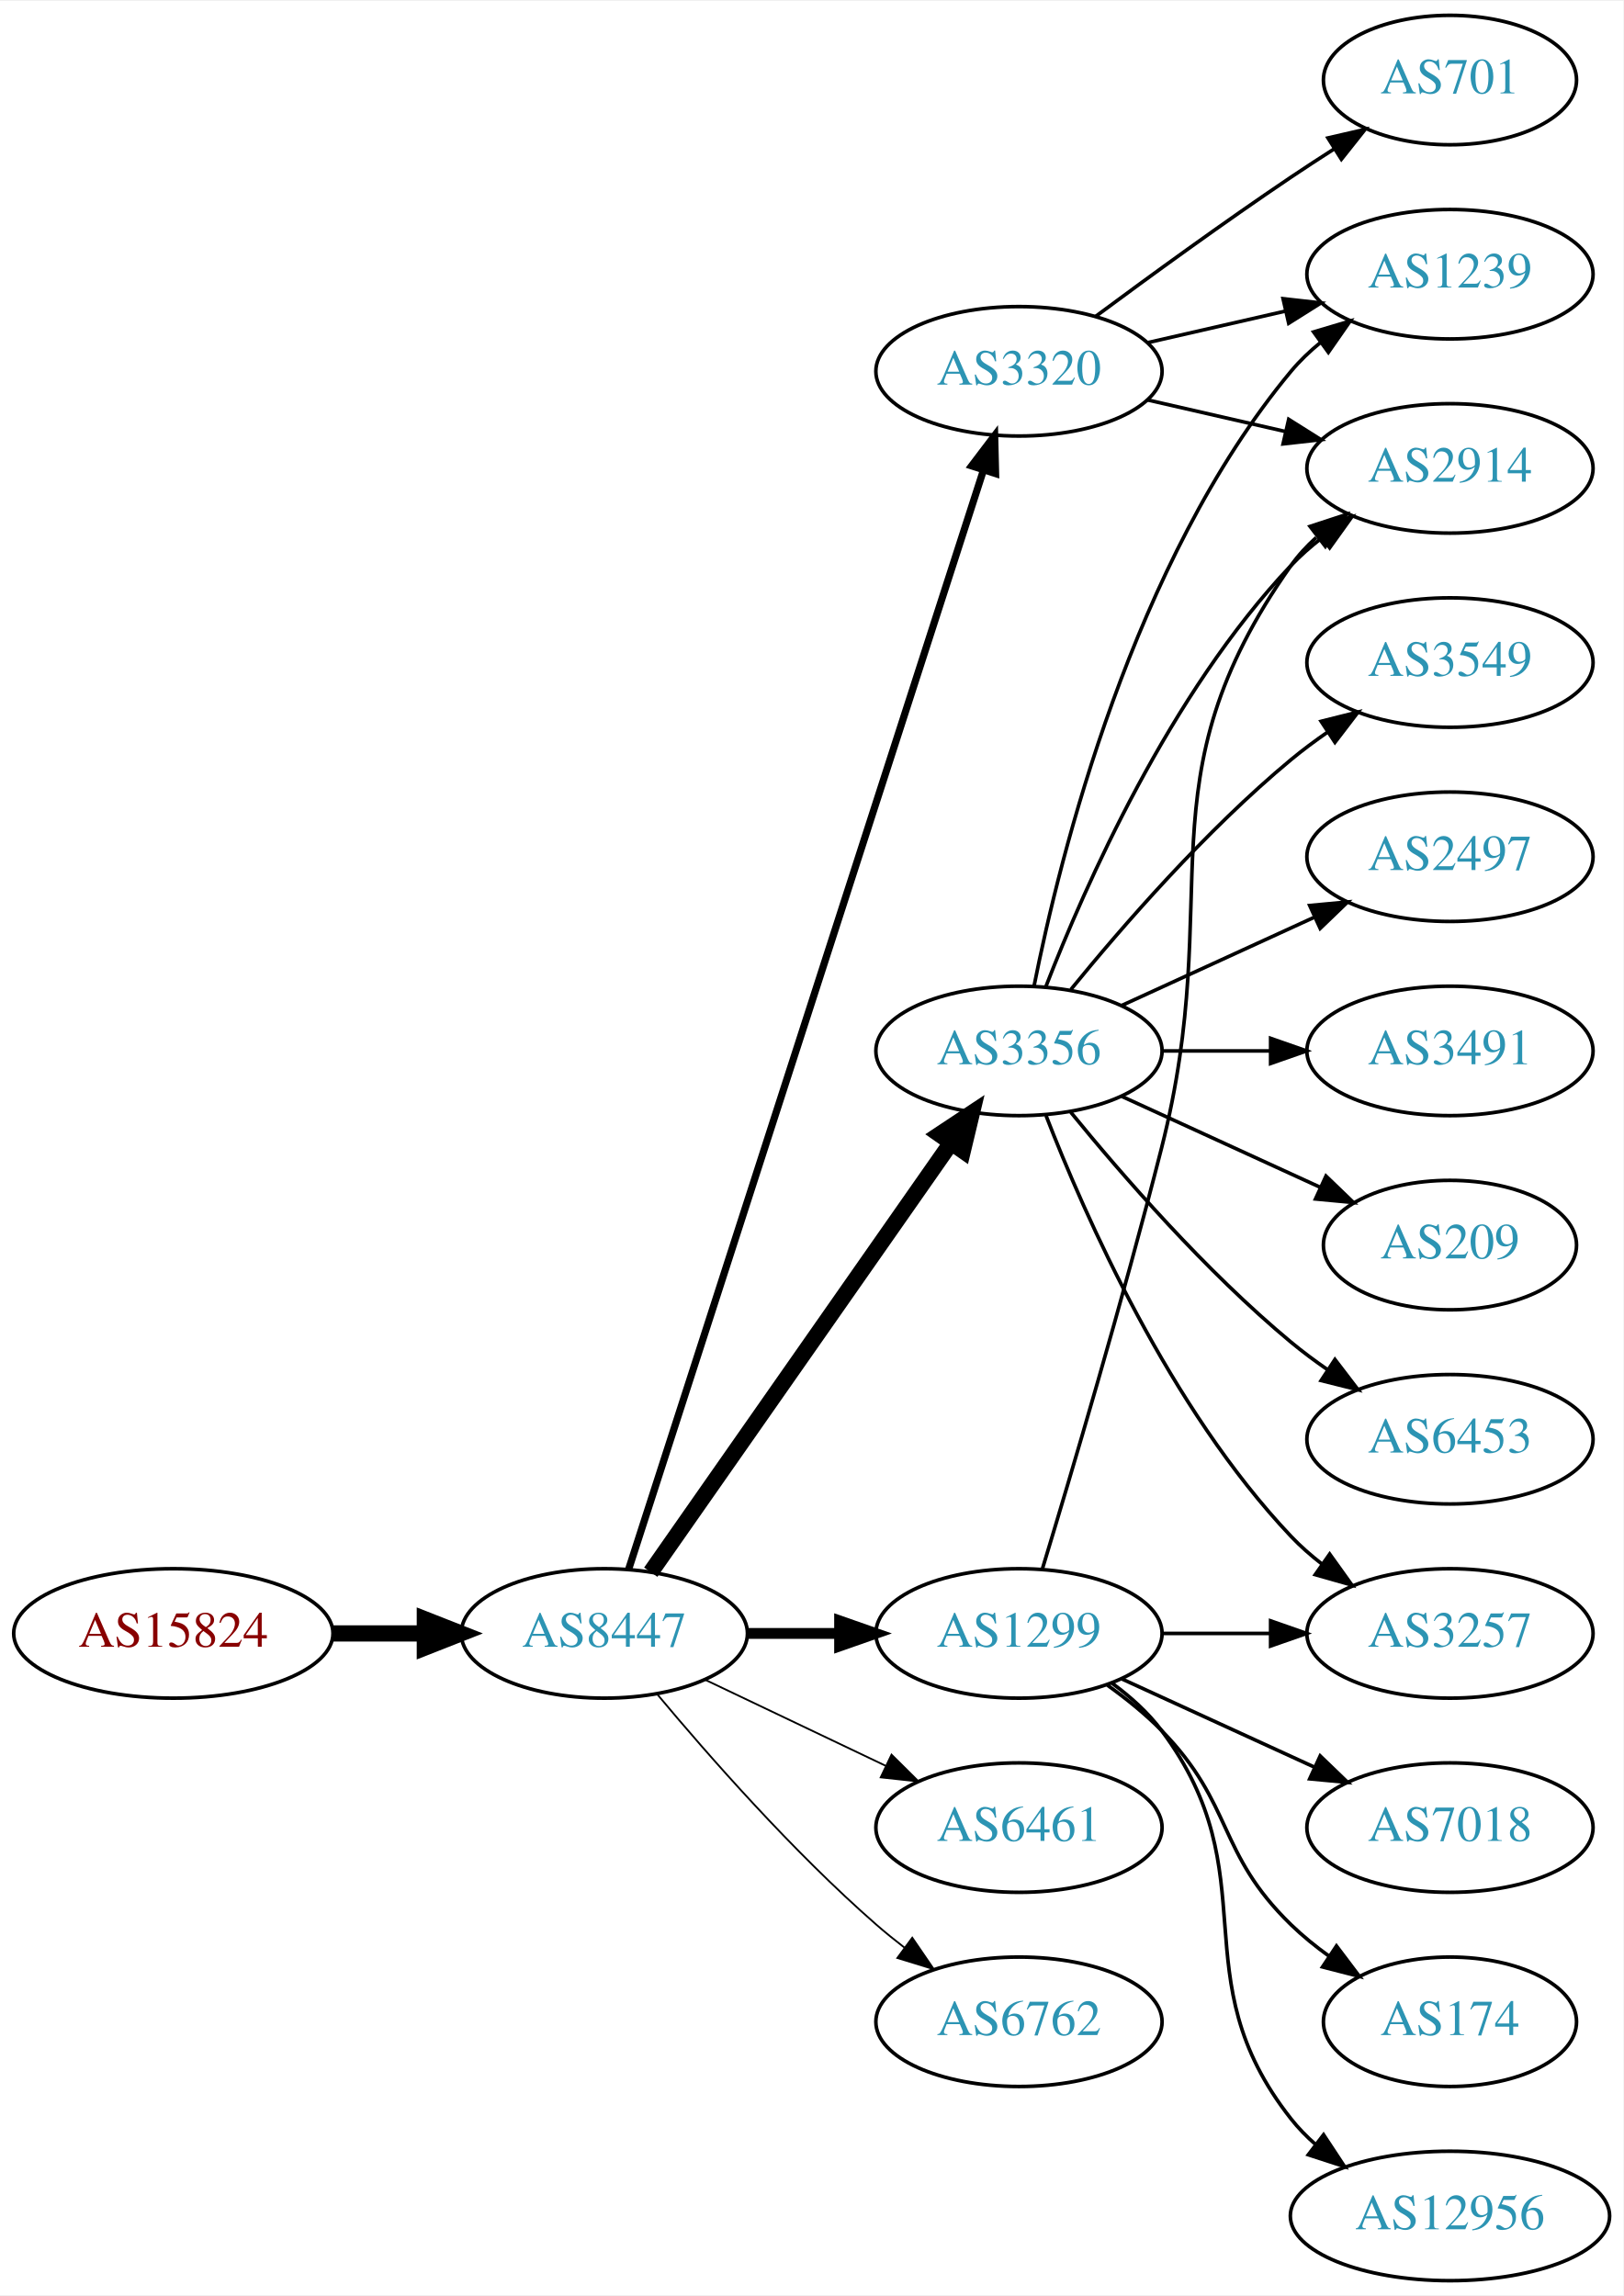
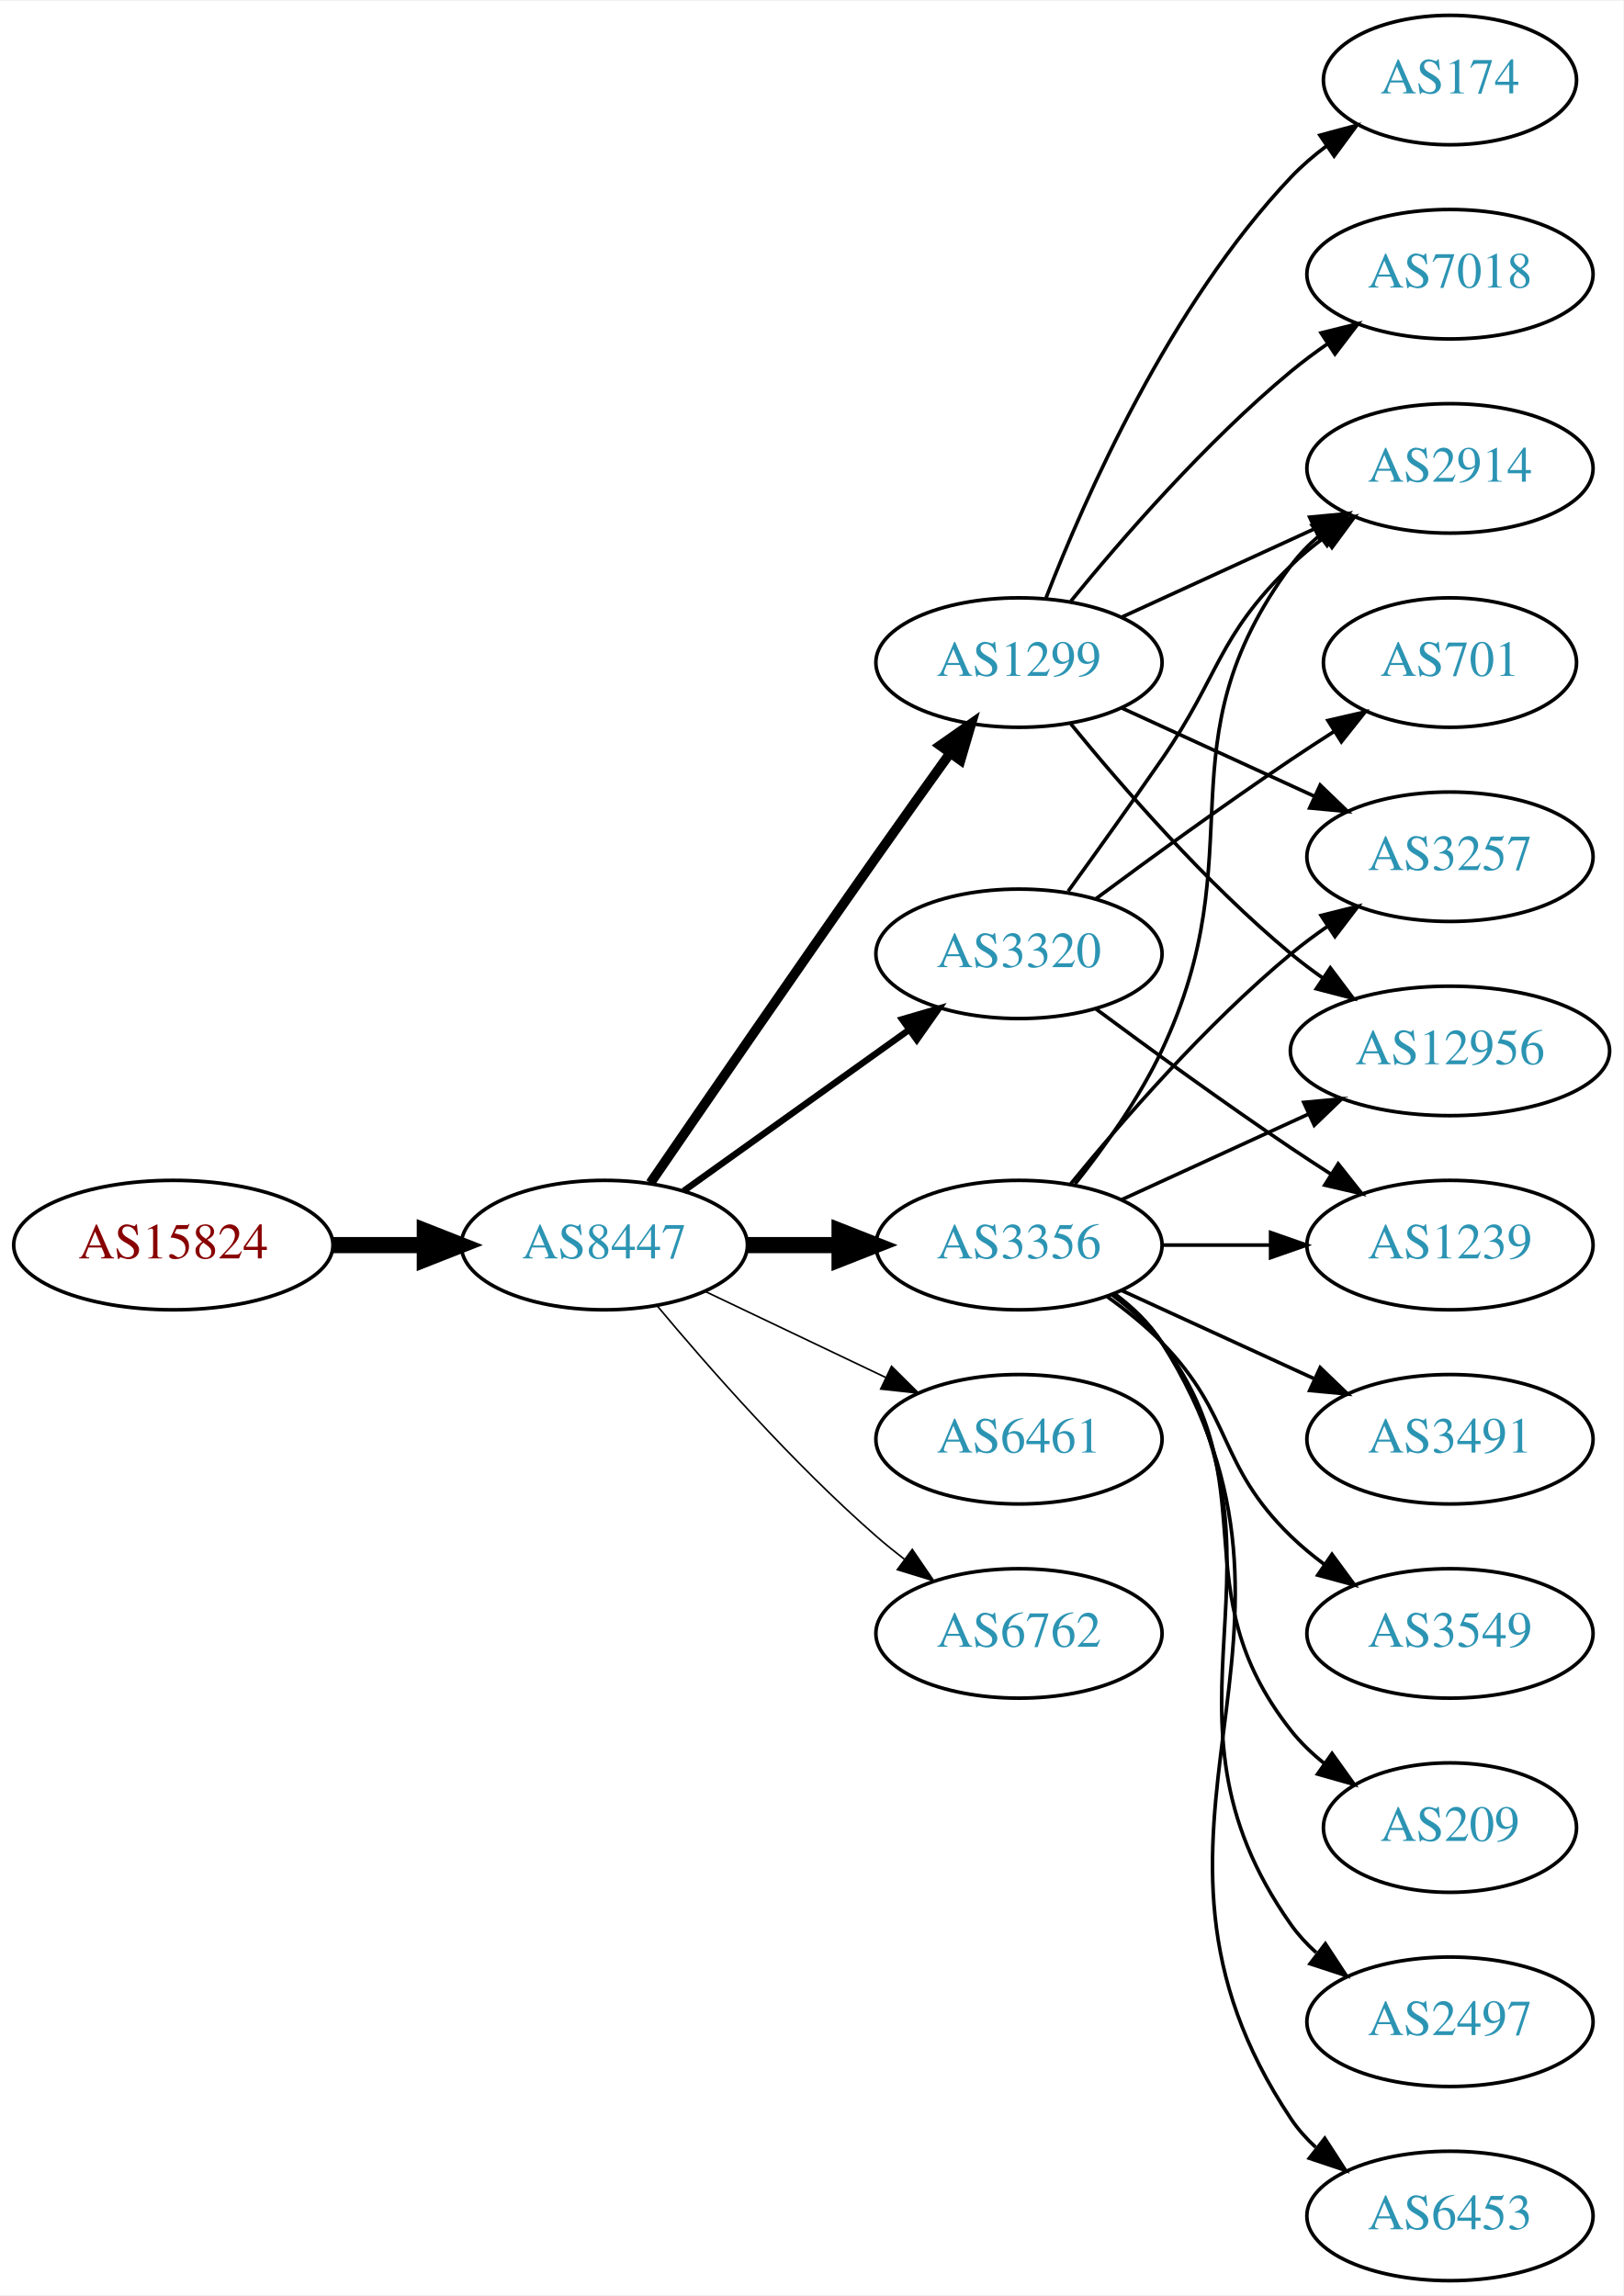
<svg xmlns="http://www.w3.org/2000/svg" xmlns:xlink="http://www.w3.org/1999/xlink" width="451pt" height="638pt" viewBox="0.00 0.00 451.37 638.00">
  <g id="graph0" class="graph" transform="scale(1 1) rotate(0) translate(4 634)">
    <polygon fill="white" stroke="none" points="-4,4 -4,-634 447.37,-634 447.37,4 -4,4" />
    <g id="node1" class="node">
      <g id="a_node1">
        <a xlink:href="/asn/15824" xlink:title="AS15824 ~ A1 Telekom Austria AG [AT]">
-           <ellipse fill="#ffffff" stroke="black" cx="44.196" cy="-180" rx="44.393" ry="18" />
-           <text text-anchor="middle" x="44.196" y="-176.3" font-family="Times,serif" font-size="14.00" fill="#880000">AS15824</text>
+           <ellipse fill="#ffffff" stroke="black" cx="44.196" cy="-288" rx="44.393" ry="18" />
+           <text text-anchor="middle" x="44.196" y="-284.3" font-family="Times,serif" font-size="14.00" fill="#880000">AS15824</text>
        </a>
      </g>
    </g>
    <g id="node2" class="node">
      <g id="a_node2">
        <a xlink:href="/asn/8447" xlink:title="AS8447 ~ A1 Telekom Austria AG [AT]">
-           <ellipse fill="#ffffff" stroke="black" cx="164.039" cy="-180" rx="39.794" ry="18" />
-           <text text-anchor="middle" x="164.039" y="-176.3" font-family="Times,serif" font-size="14.00" fill="#2c94b3">AS8447</text>
+           <ellipse fill="#ffffff" stroke="black" cx="164.039" cy="-288" rx="39.794" ry="18" />
+           <text text-anchor="middle" x="164.039" y="-284.3" font-family="Times,serif" font-size="14.00" fill="#2c94b3">AS8447</text>
        </a>
      </g>
    </g>
    <g id="edge1" class="edge">
-       <path fill="none" stroke="black" stroke-width="4.5" d="M88.407,-180C96.72,-180 105.482,-180 113.965,-180" />
-       <polygon fill="black" stroke="black" stroke-width="4.5" points="114.123,-183.938 124.123,-180 114.123,-176.063 114.123,-183.938" />
+       <path fill="none" stroke="black" stroke-width="4.5" d="M88.407,-288C96.72,-288 105.482,-288 113.965,-288" />
+       <polygon fill="black" stroke="black" stroke-width="4.5" points="114.123,-291.938 124.123,-288 114.123,-284.063 114.123,-291.938" />
    </g>
    <g id="node3" class="node">
      <g id="a_node3">
-         <a xlink:href="/asn/3320" xlink:title="AS3320 ~ DTAG [DE]">
-           <ellipse fill="#ffffff" stroke="black" cx="279.332" cy="-531" rx="39.794" ry="18" />
-           <text text-anchor="middle" x="279.332" y="-527.3" font-family="Times,serif" font-size="14.00" fill="#2c94b3">AS3320</text>
+         <a xlink:href="/asn/3356" xlink:title="AS3356 ~ Level 3 Parent, LLC [US]">
+           <ellipse fill="#ffffff" stroke="black" cx="279.332" cy="-288" rx="39.794" ry="18" />
+           <text text-anchor="middle" x="279.332" y="-284.3" font-family="Times,serif" font-size="14.00" fill="#2c94b3">AS3356</text>
        </a>
      </g>
    </g>
    <g id="edge2" class="edge">
-       <path fill="none" stroke="black" stroke-width="2" d="M170.813,-197.889C189.298,-255.16 247.113,-434.279 269.424,-503.403" />
-       <polygon fill="black" stroke="black" stroke-width="2" points="266.167,-504.706 272.569,-513.147 272.828,-502.556 266.167,-504.706" />
+       <path fill="none" stroke="black" stroke-width="4.5" d="M203.711,-288C211.914,-288 220.678,-288 229.21,-288" />
+       <polygon fill="black" stroke="black" stroke-width="4.5" points="229.449,-291.938 239.449,-288 229.449,-284.063 229.449,-291.938" />
    </g>
    <g id="node4" class="node">
      <g id="a_node4">
-         <a xlink:href="/asn/3356" xlink:title="AS3356 ~ Level 3 Parent, LLC [US]">
-           <ellipse fill="#ffffff" stroke="black" cx="279.332" cy="-342" rx="39.794" ry="18" />
-           <text text-anchor="middle" x="279.332" y="-338.3" font-family="Times,serif" font-size="14.00" fill="#2c94b3">AS3356</text>
+         <a xlink:href="/asn/1299" xlink:title="AS1299 ~ Telia Carrier [EU]">
+           <ellipse fill="#ffffff" stroke="black" cx="279.332" cy="-450" rx="39.794" ry="18" />
+           <text text-anchor="middle" x="279.332" y="-446.3" font-family="Times,serif" font-size="14.00" fill="#2c94b3">AS1299</text>
        </a>
      </g>
    </g>
    <g id="edge3" class="edge">
-       <path fill="none" stroke="black" stroke-width="4.5" d="M176.949,-197.031C196.871,-225.517 237.06,-282.985 260.41,-316.374" />
-       <polygon fill="black" stroke="black" stroke-width="4.5" points="257.282,-318.772 266.24,-324.71 263.736,-314.258 257.282,-318.772" />
+       <path fill="none" stroke="black" stroke-width="2.7" d="M176.846,-305.269C191.489,-326.642 217.262,-364.12 239.685,-396 246.32,-405.433 253.67,-415.739 260.164,-424.795" />
+       <polygon fill="black" stroke="black" stroke-width="2.7" points="257.399,-426.946 266.076,-433.026 263.085,-422.862 257.399,-426.946" />
    </g>
    <g id="node5" class="node">
      <g id="a_node5">
-         <a xlink:href="/asn/1299" xlink:title="AS1299 ~ Telia Carrier [EU]">
-           <ellipse fill="#ffffff" stroke="black" cx="279.332" cy="-180" rx="39.794" ry="18" />
-           <text text-anchor="middle" x="279.332" y="-176.3" font-family="Times,serif" font-size="14.00" fill="#2c94b3">AS1299</text>
+         <a xlink:href="/asn/3320" xlink:title="AS3320 ~ DTAG [DE]">
+           <ellipse fill="#ffffff" stroke="black" cx="279.332" cy="-369" rx="39.794" ry="18" />
+           <text text-anchor="middle" x="279.332" y="-365.3" font-family="Times,serif" font-size="14.00" fill="#2c94b3">AS3320</text>
        </a>
      </g>
    </g>
    <g id="edge4" class="edge">
-       <path fill="none" stroke="black" stroke-width="3" d="M203.711,-180C211.914,-180 220.678,-180 229.21,-180" />
-       <polygon fill="black" stroke="black" stroke-width="3" points="229.449,-183.5 239.449,-180 229.449,-176.5 229.449,-183.5" />
+       <path fill="none" stroke="black" stroke-width="1.8" d="M186.083,-303.046C203.697,-315.639 229.036,-333.755 248.701,-347.816" />
+       <polygon fill="black" stroke="black" stroke-width="1.8" points="246.845,-350.791 257.016,-353.76 250.917,-345.097 246.845,-350.791" />
    </g>
    <g id="node6" class="node">
      <g id="a_node6">
        <a xlink:href="/asn/6461" xlink:title="AS6461 ~ Zayo Bandwidth [US]">
-           <ellipse fill="#ffffff" stroke="black" cx="279.332" cy="-126" rx="39.794" ry="18" />
-           <text text-anchor="middle" x="279.332" y="-122.3" font-family="Times,serif" font-size="14.00" fill="#2c94b3">AS6461</text>
+           <ellipse fill="#ffffff" stroke="black" cx="279.332" cy="-234" rx="39.794" ry="18" />
+           <text text-anchor="middle" x="279.332" y="-230.3" font-family="Times,serif" font-size="14.00" fill="#2c94b3">AS6461</text>
        </a>
      </g>
    </g>
    <g id="edge5" class="edge">
-       <path fill="none" stroke="black" stroke-width="0.5" d="M192.175,-167.066C207.169,-159.919 225.99,-150.948 242.213,-143.215" />
-       <polygon fill="black" stroke="black" stroke-width="0.5" points="243.895,-146.291 251.417,-138.829 240.884,-139.972 243.895,-146.291" />
+       <path fill="none" stroke="black" stroke-width="0.45" d="M192.175,-275.066C207.169,-267.919 225.99,-258.948 242.213,-251.215" />
+       <polygon fill="black" stroke="black" stroke-width="0.45" points="243.895,-254.291 251.417,-246.829 240.884,-247.972 243.895,-254.291" />
    </g>
    <g id="node7" class="node">
      <g id="a_node7">
        <a xlink:href="/asn/6762" xlink:title="AS6762 ~ TELECOM ITALIA SPARKLE S.p.A. [IT]">
-           <ellipse fill="#ffffff" stroke="black" cx="279.332" cy="-72" rx="39.794" ry="18" />
-           <text text-anchor="middle" x="279.332" y="-68.3" font-family="Times,serif" font-size="14.00" fill="#2c94b3">AS6762</text>
+           <ellipse fill="#ffffff" stroke="black" cx="279.332" cy="-180" rx="39.794" ry="18" />
+           <text text-anchor="middle" x="279.332" y="-176.3" font-family="Times,serif" font-size="14.00" fill="#2c94b3">AS6762</text>
        </a>
      </g>
    </g>
    <g id="edge6" class="edge">
-       <path fill="none" stroke="black" stroke-width="0.5" d="M178.669,-163.183C192.951,-146.071 216.498,-119.255 239.685,-99 242.151,-96.846 244.789,-94.706 247.487,-92.628" />
-       <polygon fill="black" stroke="black" stroke-width="0.5" points="249.66,-95.375 255.641,-86.63 245.512,-89.736 249.66,-95.375" />
+       <path fill="none" stroke="black" stroke-width="0.45" d="M178.669,-271.183C192.951,-254.071 216.498,-227.255 239.685,-207 242.151,-204.846 244.789,-202.706 247.487,-200.628" />
+       <polygon fill="black" stroke="black" stroke-width="0.45" points="249.66,-203.375 255.641,-194.63 245.512,-197.736 249.66,-203.375" />
    </g>
    <g id="node8" class="node">
      <g id="a_node8">
+         <a xlink:href="/asn/3549" xlink:title="AS3549 ~ Level 3 Parent, LLC [US]">
+           <ellipse fill="#ffffff" stroke="black" cx="399.174" cy="-180" rx="39.794" ry="18" />
+           <text text-anchor="middle" x="399.174" y="-176.3" font-family="Times,serif" font-size="14.00" fill="#2c94b3">AS3549</text>
+         </a>
+       </g>
+     </g>
+     <g id="edge7" class="edge">
+       <path fill="none" stroke="black" d="M303.926,-273.611C309.182,-269.852 314.513,-265.563 318.978,-261 339.151,-240.383 334.285,-227.094 354.978,-207 357.823,-204.237 360.997,-201.614 364.297,-199.166" />
+       <polygon fill="black" stroke="black" points="366.363,-201.994 372.645,-193.462 362.414,-196.214 366.363,-201.994" />
+     </g>
+     <g id="node9" class="node">
+       <g id="a_node9">
+         <a xlink:href="/asn/3257" xlink:title="AS3257 ~ GTT [DE]">
+           <ellipse fill="#ffffff" stroke="black" cx="399.174" cy="-396" rx="39.794" ry="18" />
+           <text text-anchor="middle" x="399.174" y="-392.3" font-family="Times,serif" font-size="14.00" fill="#2c94b3">AS3257</text>
+         </a>
+       </g>
+     </g>
+     <g id="edge8" class="edge">
+       <path fill="none" stroke="black" d="M293.751,-305.065C307.865,-322.375 331.28,-349.345 354.978,-369 358.194,-371.668 361.695,-374.27 365.265,-376.741" />
+       <polygon fill="black" stroke="black" points="363.343,-379.666 373.622,-382.236 367.189,-373.817 363.343,-379.666" />
+     </g>
+     <g id="node10" class="node">
+       <g id="a_node10">
+         <a xlink:href="/asn/209" xlink:title="AS209 ~ CenturyLink Communications, LLC [US]">
+           <ellipse fill="#ffffff" stroke="black" cx="399.174" cy="-126" rx="35.194" ry="18" />
+           <text text-anchor="middle" x="399.174" y="-122.3" font-family="Times,serif" font-size="14.00" fill="#2c94b3">AS209</text>
+         </a>
+       </g>
+     </g>
+     <g id="edge9" class="edge">
+       <path fill="none" stroke="black" d="M305.262,-274.118C310.338,-270.389 315.256,-265.984 318.978,-261 349.249,-220.458 323.679,-192.754 354.978,-153 357.625,-149.639 360.813,-146.583 364.245,-143.839" />
+       <polygon fill="black" stroke="black" points="366.383,-146.614 372.552,-138 362.358,-140.887 366.383,-146.614" />
+     </g>
+     <g id="node11" class="node">
+       <g id="a_node11">
+         <a xlink:href="/asn/12956" xlink:title="AS12956 ~ TELXIUS [ES]">
+           <ellipse fill="#ffffff" stroke="black" cx="399.174" cy="-342" rx="44.393" ry="18" />
+           <text text-anchor="middle" x="399.174" y="-338.3" font-family="Times,serif" font-size="14.00" fill="#2c94b3">AS12956</text>
+         </a>
+       </g>
+     </g>
+     <g id="edge10" class="edge">
+       <path fill="none" stroke="black" d="M307.96,-300.661C323.458,-307.762 343.025,-316.728 359.971,-324.494" />
+       <polygon fill="black" stroke="black" points="358.525,-327.681 369.074,-328.665 361.441,-321.317 358.525,-327.681" />
+     </g>
+     <g id="node12" class="node">
+       <g id="a_node12">
        <a xlink:href="/asn/2914" xlink:title="AS2914 ~ NTT America, Inc. [US]">
          <ellipse fill="#ffffff" stroke="black" cx="399.174" cy="-504" rx="39.794" ry="18" />
          <text text-anchor="middle" x="399.174" y="-500.3" font-family="Times,serif" font-size="14.00" fill="#2c94b3">AS2914</text>
        </a>
      </g>
    </g>
-     <g id="edge15" class="edge">
-       <path fill="none" stroke="black" d="M315.051,-523.045C327.051,-520.296 340.672,-517.175 353.364,-514.267" />
-       <polygon fill="black" stroke="black" points="354.33,-517.636 363.296,-511.991 352.767,-510.813 354.33,-517.636" />
-     </g>
-     <g id="node9" class="node">
-       <g id="a_node9">
-         <a xlink:href="/asn/1239" xlink:title="AS1239 ~ Sprint [US]">
-           <ellipse fill="#ffffff" stroke="black" cx="399.174" cy="-558" rx="39.794" ry="18" />
-           <text text-anchor="middle" x="399.174" y="-554.3" font-family="Times,serif" font-size="14.00" fill="#2c94b3">AS1239</text>
-         </a>
-       </g>
-     </g>
-     <g id="edge17" class="edge">
-       <path fill="none" stroke="black" d="M315.051,-538.955C327.051,-541.704 340.672,-544.825 353.364,-547.733" />
-       <polygon fill="black" stroke="black" points="352.767,-551.187 363.296,-550.009 354.33,-544.364 352.767,-551.187" />
-     </g>
-     <g id="node16" class="node">
-       <g id="a_node16">
-         <a xlink:href="/asn/701" xlink:title="AS701 ~ UUNET [US]">
-           <ellipse fill="#ffffff" stroke="black" cx="399.174" cy="-612" rx="35.194" ry="18" />
-           <text text-anchor="middle" x="399.174" y="-608.3" font-family="Times,serif" font-size="14.00" fill="#2c94b3">AS701</text>
-         </a>
-       </g>
-     </g>
-     <g id="edge16" class="edge">
-       <path fill="none" stroke="black" d="M300.662,-546.277C315.524,-557.304 336.269,-572.407 354.978,-585 358.795,-587.569 362.845,-590.21 366.876,-592.786" />
-       <polygon fill="black" stroke="black" points="365.245,-595.895 375.57,-598.271 368.98,-589.975 365.245,-595.895" />
-     </g>
-     <g id="edge7" class="edge">
-       <path fill="none" stroke="black" d="M286.855,-359.994C297.605,-387.728 321.262,-441.429 354.978,-477 357.564,-479.728 360.481,-482.294 363.55,-484.677" />
-       <polygon fill="black" stroke="black" points="361.704,-487.658 371.898,-490.543 365.728,-481.93 361.704,-487.658" />
-     </g>
-     <g id="edge8" class="edge">
-       <path fill="none" stroke="black" d="M283.53,-360.073C290.694,-396.141 310.968,-478.125 354.978,-531 357.383,-533.889 360.179,-536.563 363.172,-539.013" />
-       <polygon fill="black" stroke="black" points="361.26,-541.95 371.415,-544.973 365.361,-536.277 361.26,-541.95" />
-     </g>
-     <g id="node10" class="node">
-       <g id="a_node10">
-         <a xlink:href="/asn/3549" xlink:title="AS3549 ~ Level 3 Parent, LLC [US]">
-           <ellipse fill="#ffffff" stroke="black" cx="399.174" cy="-450" rx="39.794" ry="18" />
-           <text text-anchor="middle" x="399.174" y="-446.3" font-family="Times,serif" font-size="14.00" fill="#2c94b3">AS3549</text>
-         </a>
-       </g>
-     </g>
-     <g id="edge9" class="edge">
-       <path fill="none" stroke="black" d="M293.751,-359.065C307.865,-376.375 331.28,-403.345 354.978,-423 358.194,-425.668 361.695,-428.27 365.265,-430.741" />
-       <polygon fill="black" stroke="black" points="363.343,-433.666 373.622,-436.236 367.189,-427.817 363.343,-433.666" />
-     </g>
-     <g id="node11" class="node">
-       <g id="a_node11">
-         <a xlink:href="/asn/2497" xlink:title="AS2497 ~ Internet Initiative Japan Inc. [JP]">
-           <ellipse fill="#ffffff" stroke="black" cx="399.174" cy="-396" rx="39.794" ry="18" />
-           <text text-anchor="middle" x="399.174" y="-392.3" font-family="Times,serif" font-size="14.00" fill="#2c94b3">AS2497</text>
-         </a>
-       </g>
-     </g>
-     <g id="edge10" class="edge">
-       <path fill="none" stroke="black" d="M307.96,-354.661C323.917,-361.973 344.188,-371.261 361.471,-379.181" />
-       <polygon fill="black" stroke="black" points="360.169,-382.435 370.718,-383.419 363.085,-376.071 360.169,-382.435" />
-     </g>
-     <g id="node12" class="node">
-       <g id="a_node12">
-         <a xlink:href="/asn/3491" xlink:title="AS3491 ~ PCCW Global, Inc. [US]">
-           <ellipse fill="#ffffff" stroke="black" cx="399.174" cy="-342" rx="39.794" ry="18" />
-           <text text-anchor="middle" x="399.174" y="-338.3" font-family="Times,serif" font-size="14.00" fill="#2c94b3">AS3491</text>
-         </a>
-       </g>
-     </g>
    <g id="edge11" class="edge">
-       <path fill="none" stroke="black" d="M319.244,-342C328.798,-342 339.147,-342 349.11,-342" />
-       <polygon fill="black" stroke="black" points="349.302,-345.5 359.302,-342 349.302,-338.5 349.302,-345.5" />
+       <path fill="none" stroke="black" d="M294.932,-304.991C303.019,-315.155 312.681,-328.655 318.978,-342 345.477,-398.159 318.075,-427.059 354.978,-477 357.212,-480.023 359.894,-482.786 362.815,-485.293" />
+       <polygon fill="black" stroke="black" points="360.841,-488.186 370.959,-491.331 365.01,-482.563 360.841,-488.186" />
    </g>
    <g id="node13" class="node">
      <g id="a_node13">
-         <a xlink:href="/asn/209" xlink:title="AS209 ~ CenturyLink Communications, LLC [US]">
-           <ellipse fill="#ffffff" stroke="black" cx="399.174" cy="-288" rx="35.194" ry="18" />
-           <text text-anchor="middle" x="399.174" y="-284.3" font-family="Times,serif" font-size="14.00" fill="#2c94b3">AS209</text>
+         <a xlink:href="/asn/2497" xlink:title="AS2497 ~ Internet Initiative Japan Inc. [JP]">
+           <ellipse fill="#ffffff" stroke="black" cx="399.174" cy="-72" rx="39.794" ry="18" />
+           <text text-anchor="middle" x="399.174" y="-68.3" font-family="Times,serif" font-size="14.00" fill="#2c94b3">AS2497</text>
        </a>
      </g>
    </g>
    <g id="edge12" class="edge">
-       <path fill="none" stroke="black" d="M307.96,-329.339C324.377,-321.817 345.358,-312.202 362.955,-304.139" />
-       <polygon fill="black" stroke="black" points="364.7,-307.189 372.332,-299.842 361.783,-300.826 364.7,-307.189" />
+       <path fill="none" stroke="black" d="M305.651,-274.393C310.707,-270.649 315.518,-266.169 318.978,-261 360.003,-199.706 312.399,-159.225 354.978,-99 356.969,-96.184 359.356,-93.599 361.972,-91.24" />
+       <polygon fill="black" stroke="black" points="364.525,-93.694 370.34,-84.838 360.271,-88.135 364.525,-93.694" />
    </g>
    <g id="node14" class="node">
      <g id="a_node14">
        <a xlink:href="/asn/6453" xlink:title="AS6453 ~ TATA COMMUNICATIONS (AMERICA) INC [US]">
-           <ellipse fill="#ffffff" stroke="black" cx="399.174" cy="-234" rx="39.794" ry="18" />
-           <text text-anchor="middle" x="399.174" y="-230.3" font-family="Times,serif" font-size="14.00" fill="#2c94b3">AS6453</text>
+           <ellipse fill="#ffffff" stroke="black" cx="399.174" cy="-18" rx="39.794" ry="18" />
+           <text text-anchor="middle" x="399.174" y="-14.3" font-family="Times,serif" font-size="14.00" fill="#2c94b3">AS6453</text>
        </a>
      </g>
    </g>
    <g id="edge13" class="edge">
-       <path fill="none" stroke="black" d="M293.751,-324.935C307.865,-307.625 331.28,-280.655 354.978,-261 358.194,-258.332 361.695,-255.73 365.265,-253.259" />
-       <polygon fill="black" stroke="black" points="367.189,-256.183 373.622,-247.764 363.343,-250.334 367.189,-256.183" />
+       <path fill="none" stroke="black" d="M305.858,-274.528C310.903,-270.777 315.658,-266.26 318.978,-261 370.928,-178.7 300.94,-125.944 354.978,-45 356.893,-42.131 359.227,-39.51 361.808,-37.128" />
+       <polygon fill="black" stroke="black" points="364.359,-39.579 370.12,-30.687 360.071,-34.046 364.359,-39.579" />
    </g>
    <g id="node15" class="node">
      <g id="a_node15">
-         <a xlink:href="/asn/3257" xlink:title="AS3257 ~ GTT [DE]">
-           <ellipse fill="#ffffff" stroke="black" cx="399.174" cy="-180" rx="39.794" ry="18" />
-           <text text-anchor="middle" x="399.174" y="-176.3" font-family="Times,serif" font-size="14.00" fill="#2c94b3">AS3257</text>
+         <a xlink:href="/asn/3491" xlink:title="AS3491 ~ PCCW Global, Inc. [US]">
+           <ellipse fill="#ffffff" stroke="black" cx="399.174" cy="-234" rx="39.794" ry="18" />
+           <text text-anchor="middle" x="399.174" y="-230.3" font-family="Times,serif" font-size="14.00" fill="#2c94b3">AS3491</text>
        </a>
      </g>
    </g>
    <g id="edge14" class="edge">
-       <path fill="none" stroke="black" d="M286.855,-324.006C297.605,-296.272 321.262,-242.571 354.978,-207 357.564,-204.272 360.481,-201.706 363.55,-199.323" />
-       <polygon fill="black" stroke="black" points="365.728,-202.07 371.898,-193.457 361.704,-196.342 365.728,-202.07" />
-     </g>
-     <g id="edge18" class="edge">
-       <path fill="none" stroke="black" d="M285.802,-197.814C293.621,-223.554 308.235,-272.705 318.978,-315 337.136,-386.486 312.399,-416.775 354.978,-477 356.969,-479.816 359.356,-482.401 361.972,-484.76" />
-       <polygon fill="black" stroke="black" points="360.271,-487.865 370.34,-491.162 364.525,-482.306 360.271,-487.865" />
+       <path fill="none" stroke="black" d="M307.96,-275.339C323.917,-268.027 344.188,-258.739 361.471,-250.819" />
+       <polygon fill="black" stroke="black" points="363.085,-253.929 370.718,-246.581 360.169,-247.565 363.085,-253.929" />
+     </g>
+     <g id="node16" class="node">
+       <g id="a_node16">
+         <a xlink:href="/asn/1239" xlink:title="AS1239 ~ Sprint [US]">
+           <ellipse fill="#ffffff" stroke="black" cx="399.174" cy="-288" rx="39.794" ry="18" />
+           <text text-anchor="middle" x="399.174" y="-284.3" font-family="Times,serif" font-size="14.00" fill="#2c94b3">AS1239</text>
+         </a>
+       </g>
+     </g>
+     <g id="edge15" class="edge">
+       <path fill="none" stroke="black" d="M319.244,-288C328.798,-288 339.147,-288 349.11,-288" />
+       <polygon fill="black" stroke="black" points="349.302,-291.5 359.302,-288 349.302,-284.5 349.302,-291.5" />
+     </g>
+     <g id="edge19" class="edge">
+       <path fill="none" stroke="black" d="M307.96,-437.339C323.917,-430.027 344.188,-420.739 361.471,-412.819" />
+       <polygon fill="black" stroke="black" points="363.085,-415.929 370.718,-408.581 360.169,-409.565 363.085,-415.929" />
+     </g>
+     <g id="edge16" class="edge">
+       <path fill="none" stroke="black" d="M293.751,-432.935C307.865,-415.625 331.28,-388.655 354.978,-369 357.716,-366.729 360.659,-364.506 363.677,-362.37" />
+       <polygon fill="black" stroke="black" points="365.903,-365.092 372.266,-356.621 362.009,-359.275 365.903,-365.092" />
    </g>
    <g id="edge20" class="edge">
-       <path fill="none" stroke="black" d="M319.244,-180C328.798,-180 339.147,-180 349.11,-180" />
-       <polygon fill="black" stroke="black" points="349.302,-183.5 359.302,-180 349.302,-176.5 349.302,-183.5" />
+       <path fill="none" stroke="black" d="M307.96,-462.661C323.917,-469.973 344.188,-479.261 361.471,-487.181" />
+       <polygon fill="black" stroke="black" points="360.169,-490.435 370.718,-491.419 363.085,-484.071 360.169,-490.435" />
    </g>
    <g id="node17" class="node">
      <g id="a_node17">
-         <a xlink:href="/asn/7018" xlink:title="AS7018 ~ AT&amp;T Services, Inc. [US]">
-           <ellipse fill="#ffffff" stroke="black" cx="399.174" cy="-126" rx="39.794" ry="18" />
-           <text text-anchor="middle" x="399.174" y="-122.3" font-family="Times,serif" font-size="14.00" fill="#2c94b3">AS7018</text>
-         </a>
-       </g>
-     </g>
-     <g id="edge19" class="edge">
-       <path fill="none" stroke="black" d="M307.96,-167.339C323.917,-160.027 344.188,-150.739 361.471,-142.819" />
-       <polygon fill="black" stroke="black" points="363.085,-145.929 370.718,-138.581 360.169,-139.565 363.085,-145.929" />
+         <a xlink:href="/asn/174" xlink:title="AS174 ~ Cogent Communications [US]">
+           <ellipse fill="#ffffff" stroke="black" cx="399.174" cy="-612" rx="35.194" ry="18" />
+           <text text-anchor="middle" x="399.174" y="-608.3" font-family="Times,serif" font-size="14.00" fill="#2c94b3">AS174</text>
+         </a>
+       </g>
+     </g>
+     <g id="edge17" class="edge">
+       <path fill="none" stroke="black" d="M286.855,-467.994C297.605,-495.728 321.262,-549.429 354.978,-585 357.921,-588.105 361.294,-591.001 364.83,-593.655" />
+       <polygon fill="black" stroke="black" points="363.015,-596.654 373.249,-599.397 366.959,-590.871 363.015,-596.654" />
    </g>
    <g id="node18" class="node">
      <g id="a_node18">
-         <a xlink:href="/asn/174" xlink:title="AS174 ~ Cogent Communications [US]">
-           <ellipse fill="#ffffff" stroke="black" cx="399.174" cy="-72" rx="35.194" ry="18" />
-           <text text-anchor="middle" x="399.174" y="-68.3" font-family="Times,serif" font-size="14.00" fill="#2c94b3">AS174</text>
-         </a>
-       </g>
-     </g>
-     <g id="edge21" class="edge">
-       <path fill="none" stroke="black" d="M303.926,-165.611C309.182,-161.852 314.513,-157.563 318.978,-153 339.151,-132.383 334.285,-119.094 354.978,-99 358.206,-95.866 361.857,-92.911 365.635,-90.188" />
-       <polygon fill="black" stroke="black" points="367.614,-93.075 373.995,-84.617 363.732,-87.25 367.614,-93.075" />
+         <a xlink:href="/asn/7018" xlink:title="AS7018 ~ AT&amp;T Services, Inc. [US]">
+           <ellipse fill="#ffffff" stroke="black" cx="399.174" cy="-558" rx="39.794" ry="18" />
+           <text text-anchor="middle" x="399.174" y="-554.3" font-family="Times,serif" font-size="14.00" fill="#2c94b3">AS7018</text>
+         </a>
+       </g>
+     </g>
+     <g id="edge18" class="edge">
+       <path fill="none" stroke="black" d="M293.751,-467.065C307.865,-484.375 331.28,-511.345 354.978,-531 358.194,-533.668 361.695,-536.27 365.265,-538.741" />
+       <polygon fill="black" stroke="black" points="363.343,-541.666 373.622,-544.236 367.189,-535.817 363.343,-541.666" />
+     </g>
+     <g id="edge23" class="edge">
+       <path fill="none" stroke="black" d="M293.011,-386.406C300.626,-396.937 310.459,-410.67 318.978,-423 335.374,-446.731 334.285,-456.906 354.978,-477 357.823,-479.763 360.997,-482.386 364.297,-484.834" />
+       <polygon fill="black" stroke="black" points="362.414,-487.786 372.645,-490.538 366.363,-482.006 362.414,-487.786" />
+     </g>
+     <g id="edge22" class="edge">
+       <path fill="none" stroke="black" d="M300.662,-353.723C315.524,-342.696 336.269,-327.593 354.978,-315 358.527,-312.611 362.277,-310.161 366.026,-307.758" />
+       <polygon fill="black" stroke="black" points="368.094,-310.591 374.674,-302.288 364.352,-304.675 368.094,-310.591" />
    </g>
    <g id="node19" class="node">
      <g id="a_node19">
-         <a xlink:href="/asn/12956" xlink:title="AS12956 ~ TELXIUS [ES]">
-           <ellipse fill="#ffffff" stroke="black" cx="399.174" cy="-18" rx="44.393" ry="18" />
-           <text text-anchor="middle" x="399.174" y="-14.3" font-family="Times,serif" font-size="14.00" fill="#2c94b3">AS12956</text>
-         </a>
-       </g>
-     </g>
-     <g id="edge22" class="edge">
-       <path fill="none" stroke="black" d="M305.262,-166.118C310.338,-162.389 315.256,-157.984 318.978,-153 349.249,-112.458 323.679,-84.754 354.978,-45 357.002,-42.429 359.344,-40.037 361.868,-37.826" />
-       <polygon fill="black" stroke="black" points="364.025,-40.584 369.858,-31.739 359.782,-35.016 364.025,-40.584" />
+         <a xlink:href="/asn/701" xlink:title="AS701 ~ UUNET [US]">
+           <ellipse fill="#ffffff" stroke="black" cx="399.174" cy="-450" rx="35.194" ry="18" />
+           <text text-anchor="middle" x="399.174" y="-446.3" font-family="Times,serif" font-size="14.00" fill="#2c94b3">AS701</text>
+         </a>
+       </g>
+     </g>
+     <g id="edge21" class="edge">
+       <path fill="none" stroke="black" d="M300.662,-384.277C315.524,-395.304 336.269,-410.407 354.978,-423 358.795,-425.569 362.845,-428.21 366.876,-430.786" />
+       <polygon fill="black" stroke="black" points="365.245,-433.895 375.57,-436.271 368.98,-427.975 365.245,-433.895" />
    </g>
  </g>
</svg>
